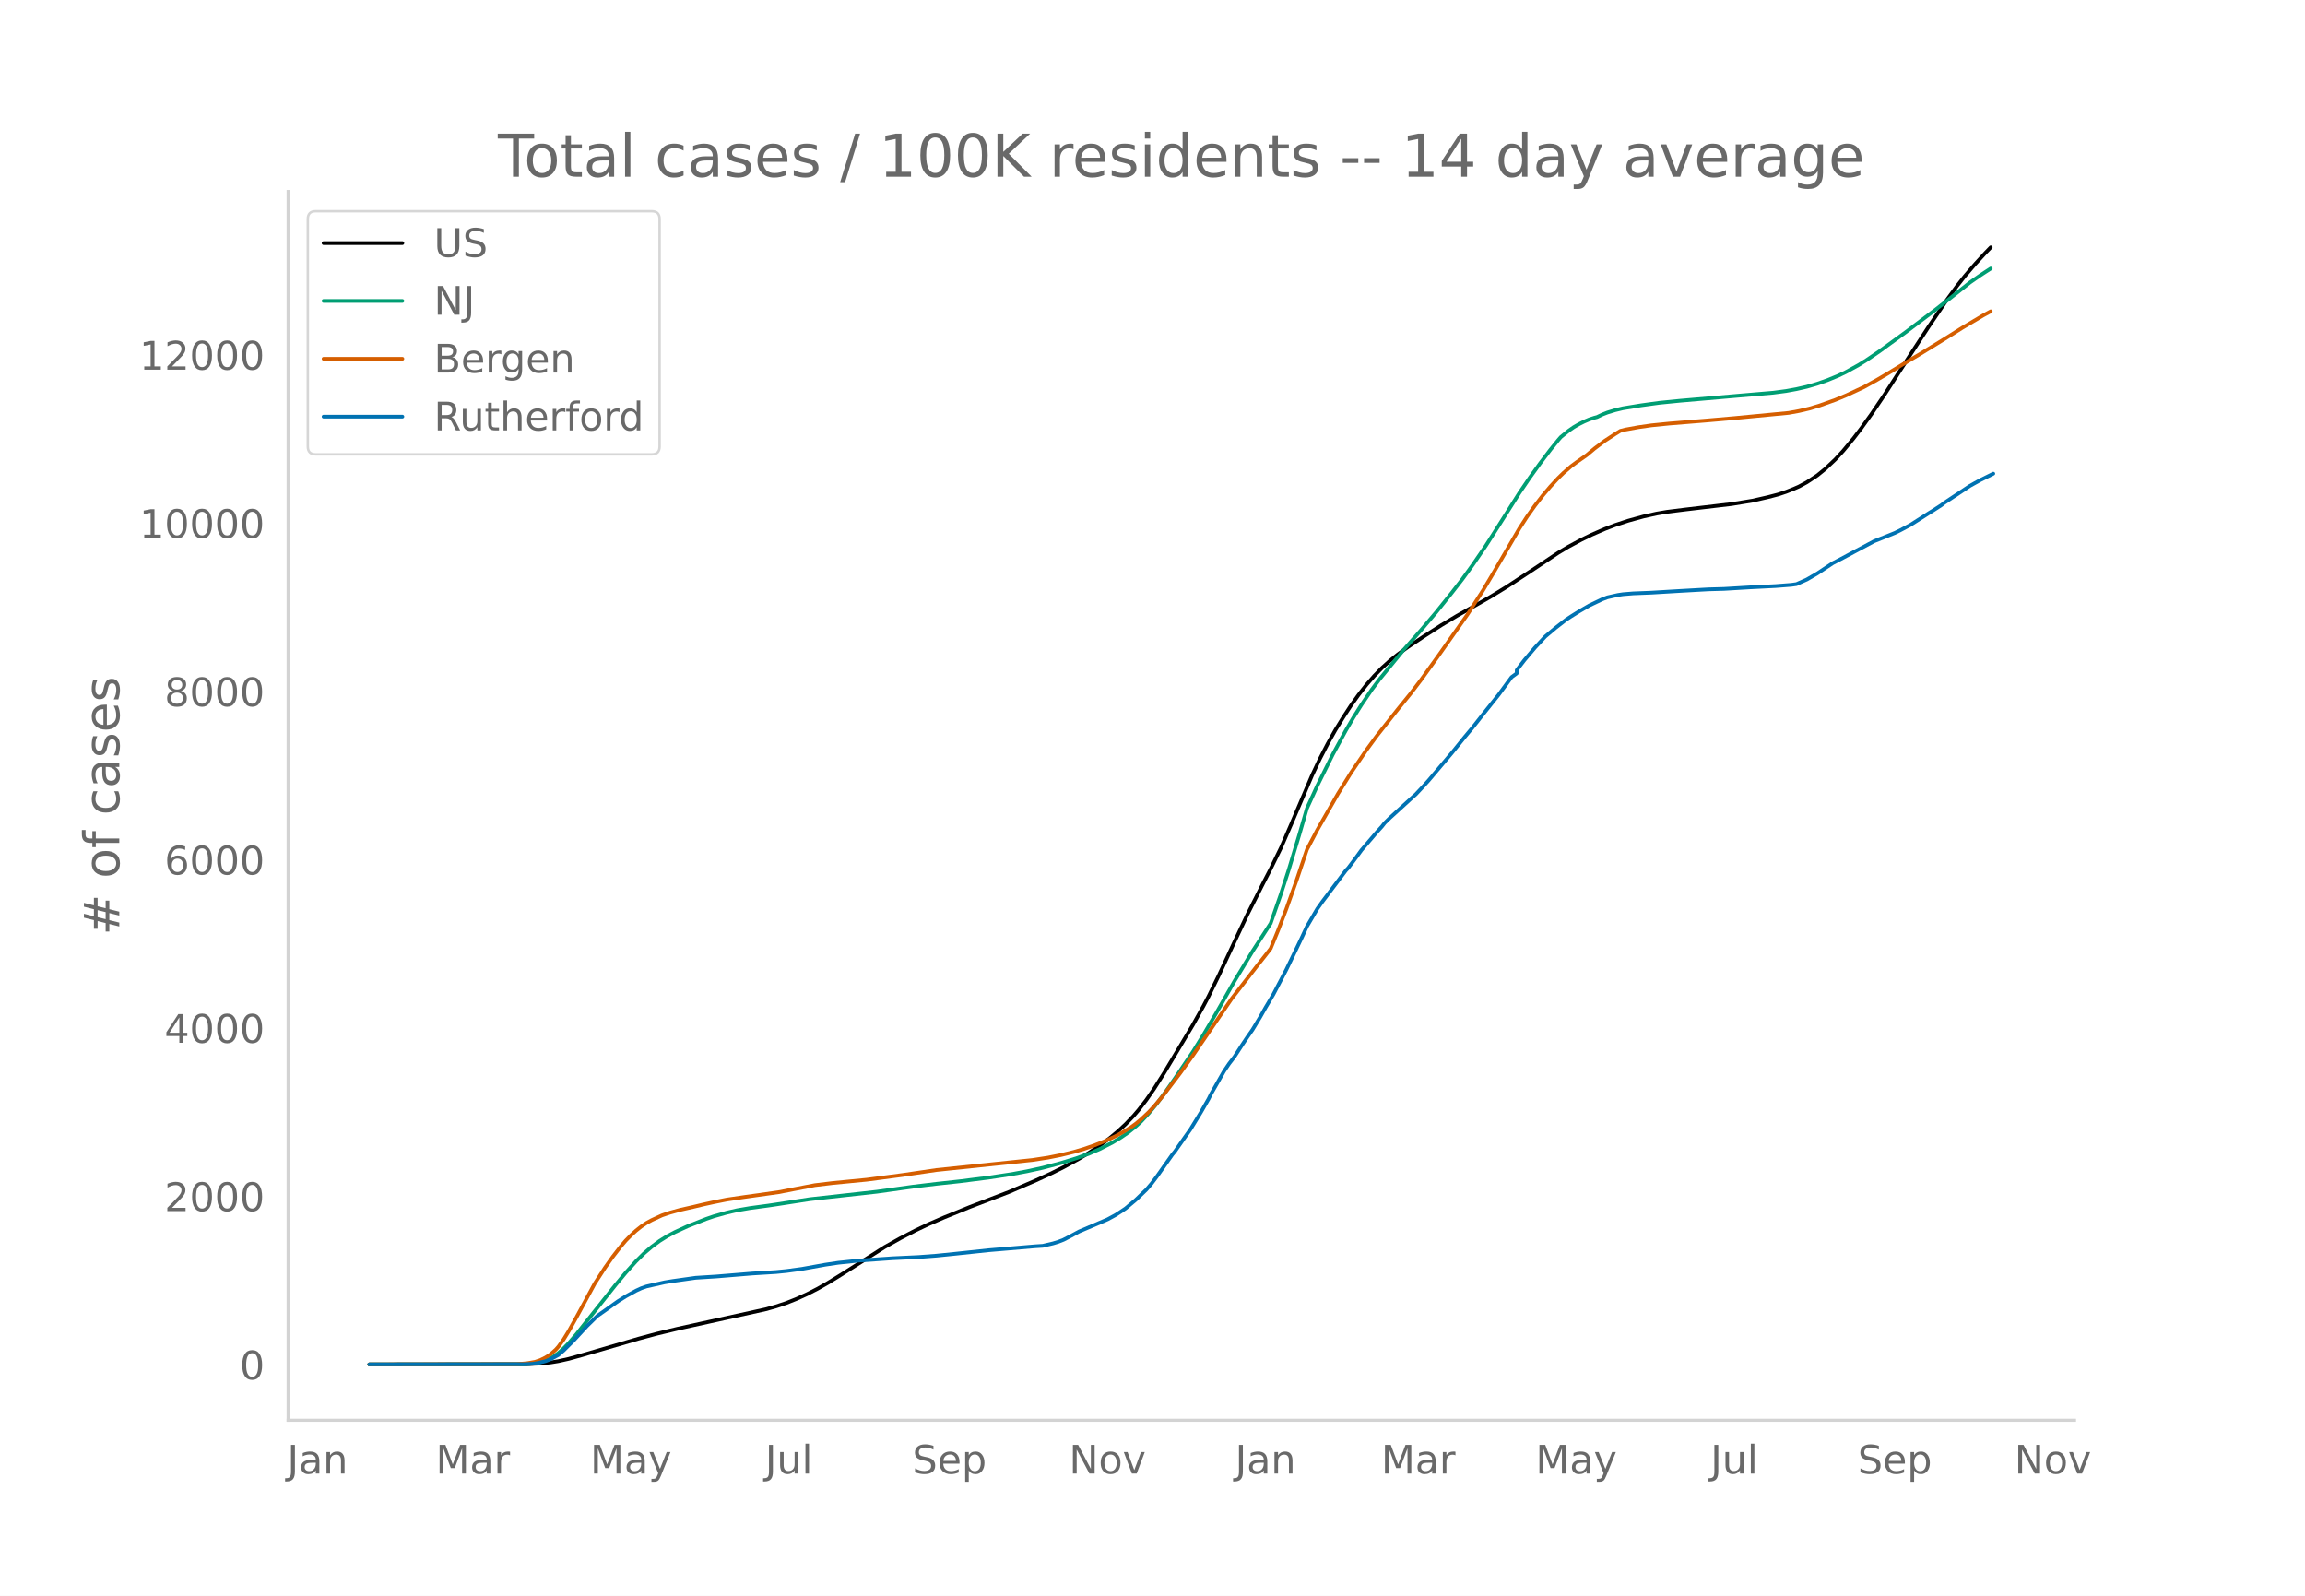
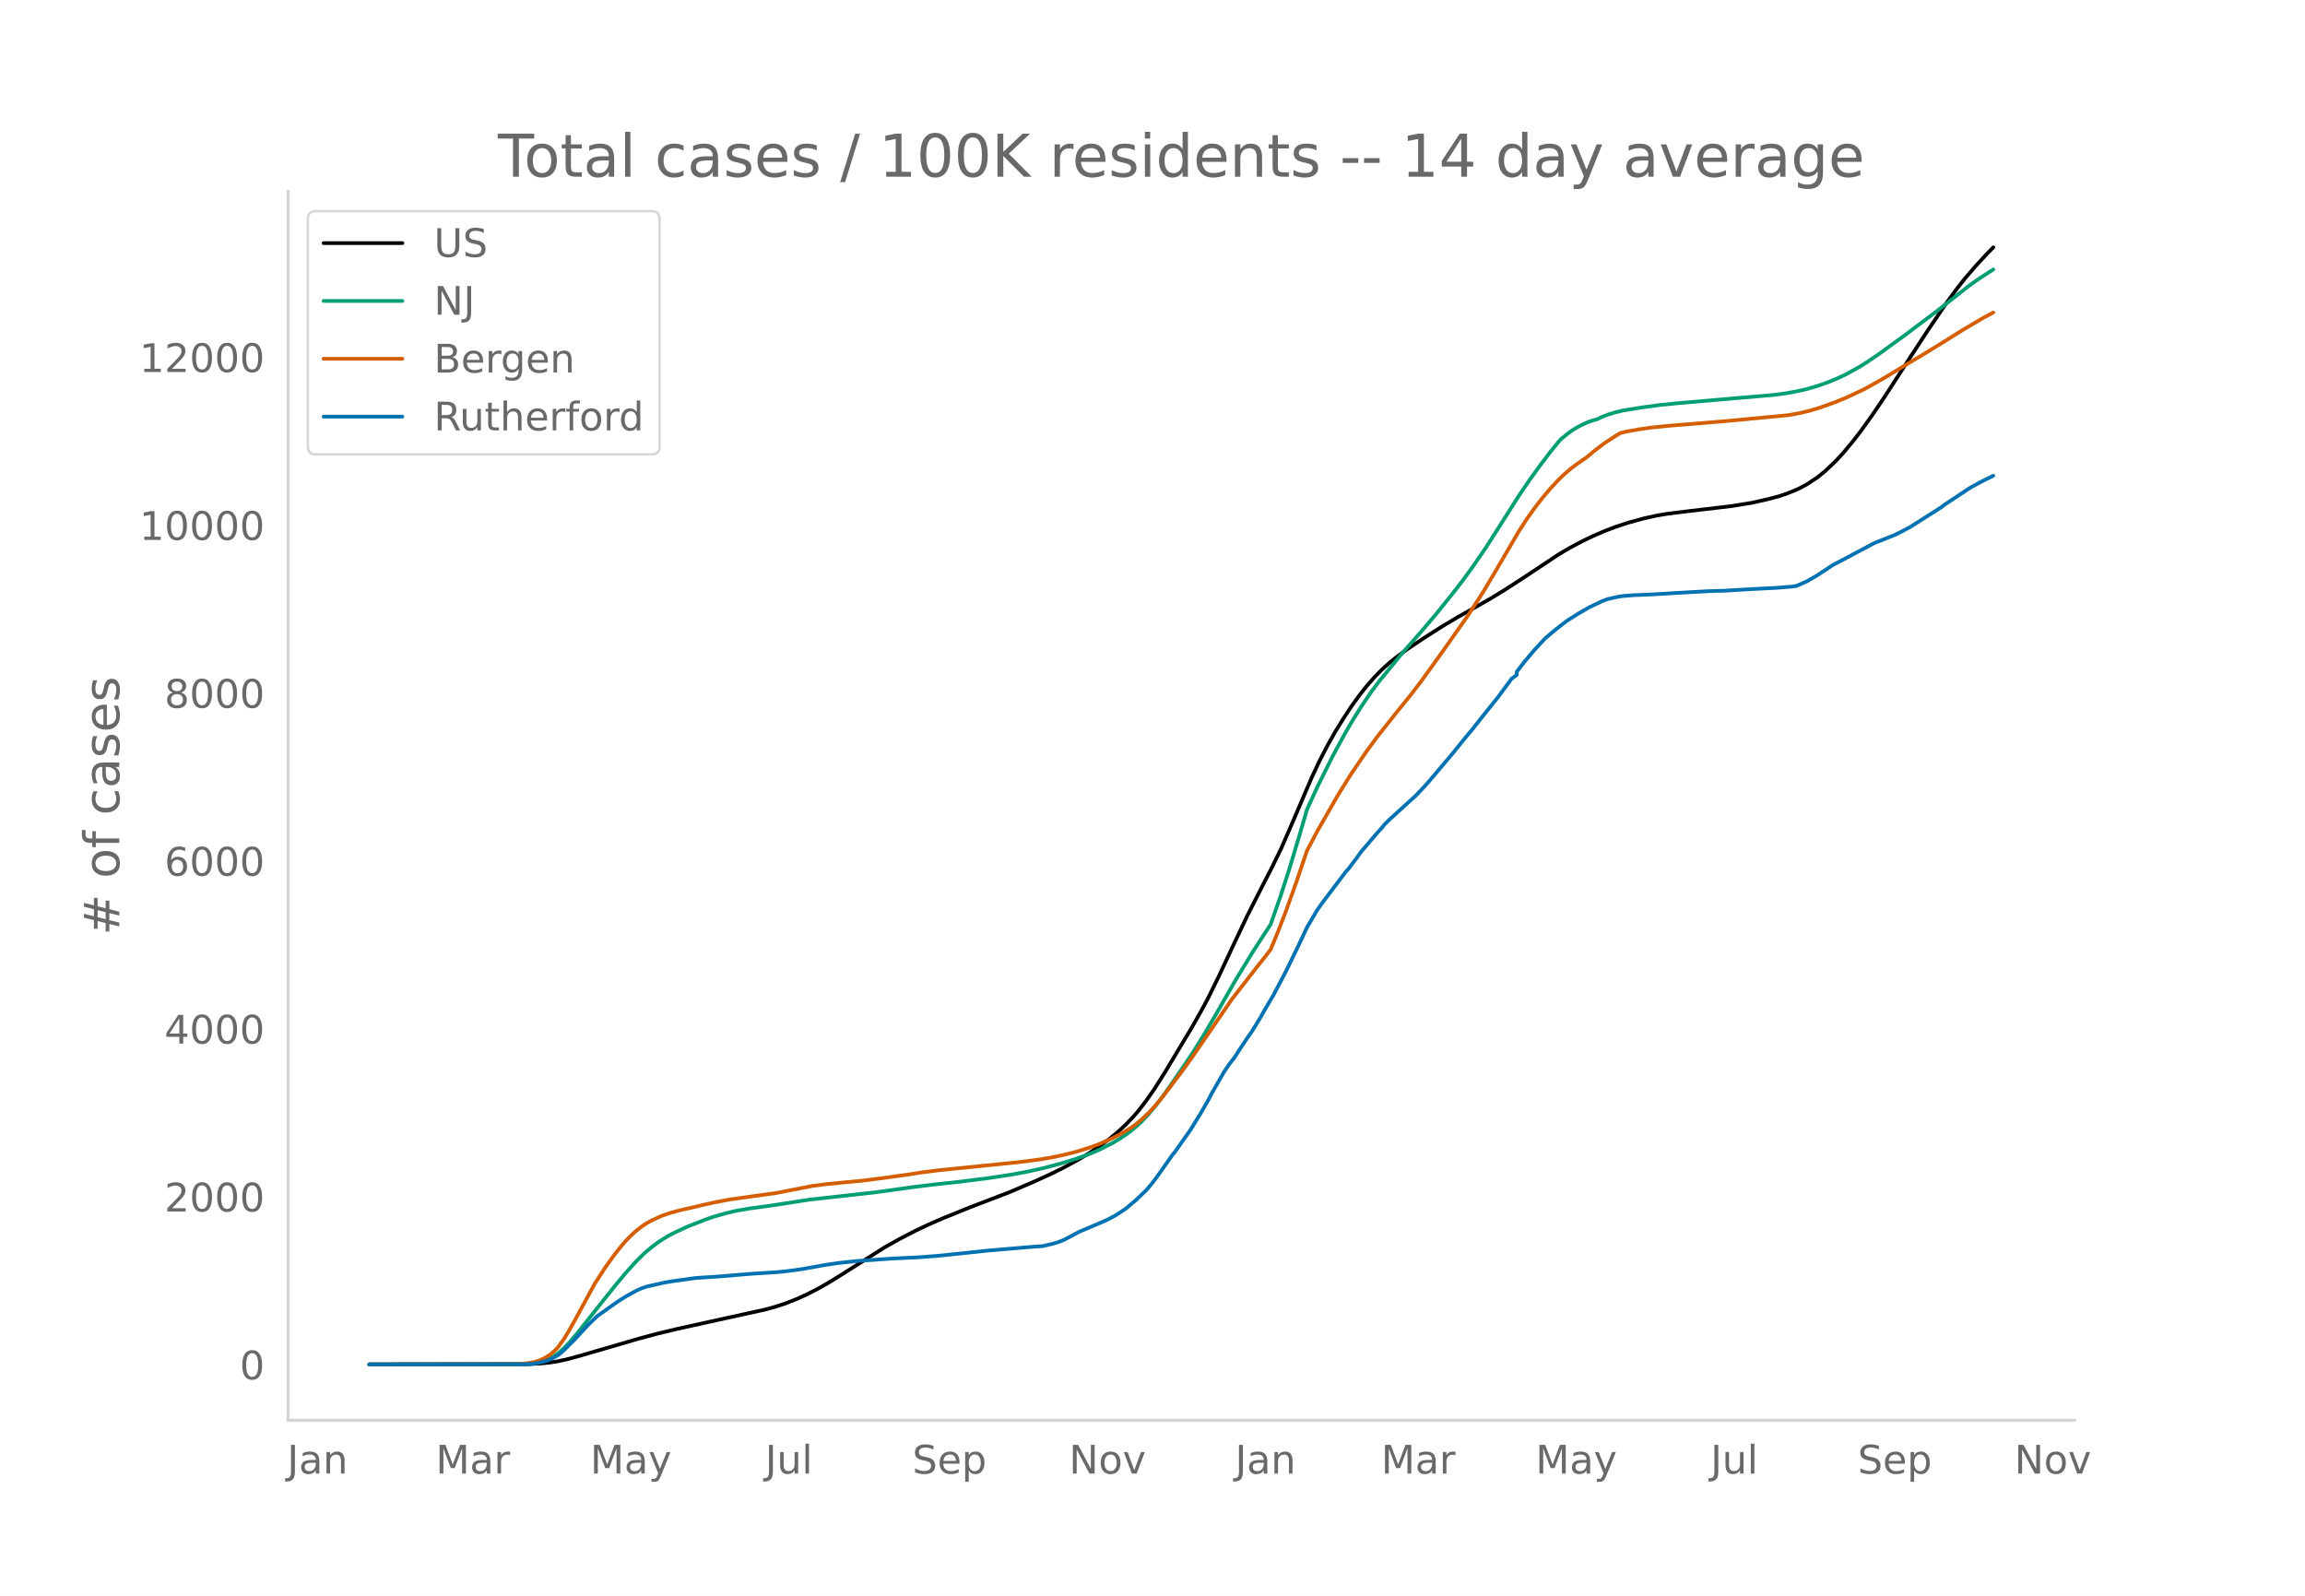
<svg xmlns="http://www.w3.org/2000/svg" xmlns:xlink="http://www.w3.org/1999/xlink" height="864" viewBox="0 0 936 648" width="1248">
  <defs>
    <style>*{stroke-linecap:butt;stroke-linejoin:round}</style>
  </defs>
  <g id="figure_1">
    <path d="M0 648h936V0H0z" style="fill:#fff" id="patch_1" />
    <g id="axes_1">
      <path d="M117 576.72h725.4V77.76H117z" style="fill:none" id="patch_2" />
-       <path clip-path="url(#pff542def6a)" d="m149.973 554.04 64.157-.09 5.259-.258 4.207-.447 3.155-.52 4.207-.94 5.26-1.46 23.138-6.758 7.362-1.984 8.414-2.021 12.622-2.79 23.138-5.1 4.207-1.172 4.207-1.397 4.207-1.678 4.207-1.916 4.207-2.155 4.208-2.385 5.258-3.243 17.88-11.357 6.31-3.54 6.311-3.266 5.26-2.5 6.31-2.736 10.517-4.273 15.777-6.047 10.517-4.518 6.311-2.89 5.259-2.61 6.31-3.45 4.207-2.547 4.208-2.815 4.207-3.138 3.155-2.62 3.155-2.928 3.155-3.296 2.104-2.46 3.155-4.092 3.156-4.545 4.207-6.645 11.569-19.324 4.207-7.523 2.103-3.988 4.208-8.6 6.31-13.521 5.259-11.124 6.31-12.475 3.156-6.107 4.207-8.615 4.207-9.659 8.414-19.723 3.155-6.683 3.156-6.098 3.155-5.595 3.155-5.12 3.155-4.83 3.156-4.398 3.155-4.028 3.155-3.626 3.156-3.236 3.155-2.842 3.155-2.534 4.207-3.074 6.31-4.22 7.363-4.717 6.31-3.775 7.363-4.156 6.31-3.607 6.311-3.873 9.466-6.194 11.57-7.708 4.206-2.51 5.26-2.836 4.206-2.039 5.259-2.29 4.207-1.607 5.259-1.734 6.31-1.744 5.26-1.168 4.206-.716 7.363-.924 18.931-2.236 8.414-1.375 6.311-1.434 4.207-1.098 3.155-1.057 3.156-1.244 2.103-.922 3.155-1.706 4.207-2.771 3.156-2.553 4.207-3.973 3.155-3.418 4.207-5.068 3.155-4.13 4.207-5.873 5.26-7.776 5.258-8.158 5.259-8.118 7.362-11.278 7.363-10.857 4.207-5.736 3.155-4.025 4.207-4.91 4.207-4.58 2.104-2.176h0" style="fill:none;stroke:#000;stroke-linecap:round;stroke-width:1.5" id="line2d_1" />
-       <path clip-path="url(#pff542def6a)" d="m149.973 554.04 62.054-.077 3.155-.167 3.155-.41 2.104-.544 2.103-.817 2.104-1.106 2.103-1.48 2.104-1.88 2.103-2.17 3.156-3.653 4.207-5.318 11.57-14.57 4.206-5.057 4.207-4.666 3.155-3.124 3.156-2.706 3.155-2.339 3.155-1.98 3.156-1.669 5.258-2.42 7.363-2.896 3.155-1.086 5.259-1.488 4.207-.966 5.259-.902 7.362-.993 3.155-.468 13.673-2.12 27.346-3.055 14.725-2.06 9.466-1.144 9.465-1.027 11.57-1.472 9.466-1.433 6.31-1.175 6.31-1.391 7.363-1.947 6.31-1.94 5.26-1.906 4.207-1.823 5.258-2.691 3.156-1.892 3.155-2.153 3.155-2.53 2.104-1.943 3.155-3.376 3.155-3.816 3.156-4.227 4.207-6.03 7.362-10.88 4.207-6.793 5.259-8.917 7.362-12.91 7.362-12.16 7.363-11.34 4.207-12.085 3.155-9.752 4.207-13.963 3.155-10.882 4.207-9.22 6.311-12.71 5.259-9.675 3.155-5.369 3.155-5.017 4.207-6.197 3.156-4.21 9.466-11.56 7.362-8.364 6.31-7.45 6.311-7.867 4.207-5.419 4.207-5.806 5.259-7.673 5.259-8.233 8.414-13.29 4.207-6.19 4.207-5.847 4.207-5.555 3.155-3.882 1.052-1.22 3.155-2.574 2.104-1.467 2.103-1.216 2.104-1.046 2.103-.894 2.104-.683 1.052-.275 2.103-1.01 2.104-.828 3.155-.963 3.155-.757 7.363-1.202 7.362-1.015 8.414-.84 24.19-2.093 13.674-1.168 5.258-.695 4.207-.77 4.207-.959 4.207-1.218 4.208-1.477 4.207-1.73 3.155-1.5 5.259-2.903 3.155-1.966 5.259-3.578 10.517-7.657 12.622-9.523 13.672-10.785 4.207-2.936 4.208-2.742h0" style="fill:none;stroke:#009e73;stroke-linecap:round;stroke-width:1.5" id="line2d_2" />
-       <path clip-path="url(#pff542def6a)" d="m149.973 554.04 59.95-.106 4.207-.379 3.155-.551 2.104-.702 2.104-1.033 2.103-1.373 2.104-1.875 1.051-1.185 2.104-2.913 2.103-3.426 3.156-5.659 7.362-13.595 4.207-6.5 3.155-4.438 3.156-4.076 2.103-2.467 2.104-2.139 2.103-1.926 2.104-1.669 2.103-1.412 2.104-1.155 4.207-1.946 3.155-1.075 4.207-1.155 5.259-1.186 4.207-1.009 4.207-.924 5.259-1.054 7.362-1.076 13.673-1.929 14.725-2.847 7.362-.885 13.673-1.325 14.725-1.937 13.673-2.011 38.915-4.059 6.31-.96 5.26-1.052 5.258-1.278 4.207-1.244 4.207-1.455 4.207-1.683 4.207-1.972 3.155-1.684 3.156-1.932 2.103-1.532 2.104-1.744 3.155-2.981 2.104-2.267 3.155-3.74 7.362-9.678 5.259-7.307 15.776-23.08 10.518-13.578 3.155-3.98 2.104-2.735 3.155-7.705 3.155-8.22 4.207-11.763 4.207-12.486 4.207-7.987 8.415-14.72 5.258-8.462 6.311-9.293 4.207-5.74 8.414-10.645 5.259-6.483 4.207-5.52 7.362-10.223 11.57-16.421 6.31-9.787 4.207-7.058 10.518-18.014 3.155-4.86 3.155-4.43 3.156-4.083 3.155-3.732 3.155-3.405 2.104-2.056 3.155-2.743 2.104-1.561 4.207-2.947 3.155-2.649 4.207-3.179 4.207-2.743 2.104-1.298 2.103-.526 5.259-.954 5.259-.755 7.362-.739 14.725-1.195 11.57-1.002 22.086-2.122 4.207-.768 4.207-.986 4.207-1.262 6.31-2.254 4.208-1.748 7.362-3.433 5.259-2.907 4.207-2.464 8.414-5.133 5.259-3.134 9.466-5.811 7.362-4.628 8.414-4.99 3.156-1.717h0" style="fill:none;stroke:#d55e00;stroke-linecap:round;stroke-width:1.5" id="line2d_3" />
-       <path clip-path="url(#pff542def6a)" d="m149.973 554.04 63.105-.08 3.156-.16 2.103-.32 3.156-.747 2.103-.8 3.155-1.72 2.104-1.813 4.207-4.187 5.259-5.707 4.207-4.134 8.414-5.974 3.155-1.987 4.207-2.32 2.104-.973 2.103-.734 7.363-1.666 3.155-.52 9.466-1.334 8.414-.533 14.724-1.214 9.466-.586 4.207-.414 6.31-.853 9.467-1.707 5.259-.787 8.414-.88 13.673-.946 10.517-.494 7.363-.56 7.362-.746 13.673-1.454 18.931-1.6 3.156-.2 4.207-.987 2.103-.64 2.104-.813 3.155-1.64 3.155-1.72 11.57-4.934 3.155-1.707 2.104-1.347 2.103-1.413 4.207-3.547 4.207-4.054 2.104-2.466 2.103-2.787 6.31-8.948 1.053-1.266 4.207-6.014 2.103-2.96 4.207-6.867 3.155-5.494 1.052-2.107 5.26-9.2 2.103-3.107 2.103-2.72 3.155-4.881 2.104-3.134 2.103-3.013 3.156-5.214 2.103-3.72 3.156-5.32 5.258-10.028 4.207-8.694 2.104-4.4 2.103-4.534 4.207-7.173 2.104-2.96 9.466-12.562 1.052-1.133 3.155-4.2 2.103-2.907 6.311-7.4 2.104-2.32 1.051-1.348 2.104-2.066 9.466-8.628 1.051-.933 3.156-3.36 2.103-2.334 9.466-11.2 5.259-6.521 3.155-3.774 4.207-5.347 6.31-7.907 5.26-7.174 2.103-1.533v-1.307l3.155-4.107 4.207-4.973 4.208-4.547 4.207-3.547 4.207-3.28 2.103-1.387 3.155-1.974 4.207-2.44 5.26-2.507 2.103-.8 4.207-.947 2.103-.32 4.207-.346 7.363-.294 11.57-.693 11.568-.653 6.311-.174 10.518-.627 3.155-.16 7.362-.373 6.31-.493 2.104-.294 4.207-1.866 4.207-2.44 6.311-4.188 3.155-1.64 5.26-2.813 8.413-4.48 4.207-1.667 4.207-1.694 2.104-1.026 4.207-2.24 7.362-4.694 2.104-1.307 3.155-2.04 1.052-.854 10.517-6.973 4.207-2.334 5.26-2.6h0" style="fill:none;stroke:#0072b2;stroke-linecap:round;stroke-width:1.5" id="line2d_4" />
+       <path clip-path="url(#pe8b2dcca3a)" d="m149.973 554.04 64.157-.09 5.259-.257 4.207-.447 3.155-.518 4.207-.938 5.26-1.456 23.138-6.742 7.362-1.98 8.414-2.016 12.622-2.783 23.138-5.088 4.207-1.17 4.207-1.393 4.207-1.675 4.207-1.911 4.207-2.15 4.208-2.38 5.258-3.235 17.88-11.33 6.31-3.531 6.311-3.259 5.26-2.494 6.31-2.73 10.517-4.262 15.777-6.034 10.517-4.507 6.311-2.884 5.259-2.603 6.31-3.441 4.207-2.542 4.208-2.809 4.207-3.13 3.155-2.613 3.155-2.922 3.155-3.289 2.104-2.454 3.155-4.082 3.156-4.534 4.207-6.63 11.569-19.278 4.207-7.506 2.103-3.978 4.208-8.58 6.31-13.49 5.259-11.097 6.31-12.445 3.156-6.094 4.207-8.594 4.207-9.636 8.414-19.677 3.155-6.667 3.156-6.084 3.155-5.582 3.155-5.107 3.155-4.82 3.156-4.387 3.155-4.019 3.155-3.617 3.156-3.229 3.155-2.835 3.155-2.528 4.207-3.067 6.31-4.21 7.363-4.706 6.31-3.766 7.363-4.147 6.31-3.598 6.311-3.864 9.466-6.18 11.57-7.689 4.206-2.504 5.26-2.83 4.206-2.034 5.259-2.285 4.207-1.602 5.259-1.73 6.31-1.74 5.26-1.166 4.206-.714 7.363-.922 18.931-2.23 8.414-1.373 6.311-1.43 4.207-1.095 3.155-1.055 3.156-1.241 2.103-.92 3.155-1.702 4.207-2.764 3.156-2.547 4.207-3.964 3.155-3.41 4.207-5.056 3.155-4.121 4.207-5.858 5.26-7.759 5.258-8.139 5.259-8.098 7.362-11.252 7.363-10.83 4.207-5.724 3.155-4.016 4.207-4.897 4.207-4.57 3.155-3.236h0" style="fill:none;stroke:#000;stroke-linecap:round;stroke-width:1.5" id="line2d_1" />
+       <path clip-path="url(#pe8b2dcca3a)" d="m149.973 554.04 62.054-.077 3.155-.167 3.155-.408 2.104-.543 2.103-.816 2.104-1.103 2.103-1.476 2.104-1.875 2.103-2.165 3.156-3.645 4.207-5.306 11.57-14.535 4.206-5.046 4.207-4.654 3.155-3.117 3.156-2.7 3.155-2.333 3.155-1.976 3.156-1.665 5.258-2.413 7.363-2.89 3.155-1.084 5.259-1.484 4.207-.964 5.259-.9 7.362-.99 3.155-.468 13.673-2.115 27.346-3.047 14.725-2.055 9.466-1.142 9.465-1.024 11.57-1.469 9.466-1.43 6.31-1.171 6.31-1.389 7.363-1.942 6.31-1.936 5.26-1.9 4.207-1.82 5.258-2.684 3.156-1.888 3.155-2.148 3.155-2.524 2.104-1.939 3.155-3.368 3.155-3.806 3.156-4.218 4.207-6.015 7.362-10.854 4.207-6.778 5.259-8.896 7.362-12.88 7.362-12.132 7.363-11.313 4.207-12.056 3.155-9.73 4.207-13.929 3.155-10.857 4.207-9.197 6.311-12.682 5.259-9.652 3.155-5.356 3.155-5.005 4.207-6.183 3.156-4.2 9.466-11.532 7.362-8.345 6.31-7.432 6.311-7.849 4.207-5.406 4.207-5.793 5.259-7.655 5.259-8.214 8.414-13.258 4.207-6.176 4.207-5.833 4.207-5.542 3.155-3.873 1.052-1.217 3.155-2.567 2.104-1.464 2.103-1.214 2.104-1.044 2.103-.891 2.104-.682 1.052-.274 2.103-1.007 2.104-.826 3.155-.961 3.155-.755 7.363-1.2 7.362-1.012 8.414-.838 24.19-2.089 13.674-1.164 5.258-.694 4.207-.768 4.207-.956 4.207-1.216 4.208-1.473 4.207-1.727 3.155-1.495 5.259-2.897 3.155-1.962 5.259-3.57 10.517-7.638 12.622-9.5 13.672-10.76 4.207-2.93 5.26-3.395h0" style="fill:none;stroke:#009e73;stroke-linecap:round;stroke-width:1.5" id="line2d_2" />
+       <path clip-path="url(#pe8b2dcca3a)" d="m149.973 554.04 59.95-.106 4.207-.378 3.155-.55 2.104-.7 2.104-1.03 2.103-1.37 2.104-1.871 1.051-1.182 2.104-2.907 2.103-3.417 3.156-5.646 7.362-13.563 4.207-6.484 3.155-4.428 3.156-4.067 2.103-2.461 2.104-2.134 2.103-1.921 2.104-1.665 2.103-1.41 2.104-1.151 4.207-1.942 3.155-1.072 4.207-1.153 5.259-1.183 4.207-1.006 5.259-1.146 5.259-.994 10.517-1.484 8.414-1.156 7.363-1.436 7.362-1.445 6.31-.808 7.363-.71 6.31-.591 7.363-.927 11.57-1.588 5.258-.844 7.362-.934 32.605-3.29 8.414-1.1 4.207-.703 5.259-1.096 5.259-1.327 5.258-1.643 4.208-1.55 4.207-1.833 4.207-2.099 4.207-2.53 2.103-1.528 2.104-1.74 3.155-2.974 2.104-2.262 3.155-3.731 7.362-9.655 5.259-7.29 15.776-23.027 10.518-13.545 3.155-3.97 2.104-2.73 3.155-7.686 3.155-8.202 4.207-11.735 4.207-12.456 4.207-7.968 8.415-14.686 5.258-8.442 6.311-9.27 4.207-5.728 8.414-10.62 5.259-6.468 4.207-5.507 7.362-10.199 11.57-16.382 6.31-9.764 4.207-7.04 10.518-17.973 3.155-4.849 3.155-4.42 3.156-4.073 3.155-3.723 3.155-3.397 2.104-2.05 3.155-2.737 2.104-1.558 4.207-2.94 3.155-2.643 4.207-3.171 4.207-2.737 2.104-1.295 2.103-.525 5.259-.952 5.259-.753 7.362-.737 14.725-1.192 11.57-1 22.086-2.117 4.207-.766 4.207-.984 4.207-1.259 6.31-2.248 4.208-1.744 7.362-3.425 5.259-2.9 4.207-2.458 8.414-5.122 5.259-3.126 9.466-5.798 7.362-4.616 8.414-4.979 4.207-2.25h0" style="fill:none;stroke:#d55e00;stroke-linecap:round;stroke-width:1.5" id="line2d_3" />
+       <path clip-path="url(#pe8b2dcca3a)" d="m149.973 554.04 63.105-.08 3.156-.16 2.103-.319 3.156-.745 2.103-.798 3.155-1.716 2.104-1.81 4.207-4.176 5.259-5.694 4.207-4.124 8.414-5.96 3.155-1.982 4.207-2.314 2.104-.972 2.103-.731 7.363-1.663 3.155-.519 9.466-1.33 8.414-.532 14.724-1.21 9.466-.586 4.207-.413 6.31-.851 9.467-1.703 5.259-.785 8.414-.878 13.673-.944 10.517-.492 7.363-.56 7.362-.744 13.673-1.45 18.931-1.596 3.156-.2 4.207-.984 2.103-.639 2.104-.811 3.155-1.637 3.155-1.716 11.57-4.922 3.155-1.703 2.104-1.343 2.103-1.41 4.207-3.539 4.207-4.044 2.104-2.461 2.103-2.78 6.31-8.927 1.053-1.263 4.207-6 2.103-2.953 4.207-6.851 3.155-5.481 1.052-2.102 5.26-9.179 2.103-3.1 2.103-2.713 3.155-4.87 2.104-3.125 2.103-3.007 3.156-5.201 2.103-3.712 3.156-5.308 5.258-10.004 4.207-8.673 2.104-4.39 2.103-4.523 4.207-7.157 2.104-2.953 9.466-12.532 1.052-1.13 3.155-4.19 2.103-2.901 6.311-7.383 2.104-2.315 1.051-1.343 2.104-2.062 9.466-8.607 1.051-.932 3.156-3.352 2.103-2.328 9.466-11.174 5.259-6.506 3.155-3.764 4.207-5.335 6.31-7.888 5.26-7.157 2.103-1.53v-1.304l3.155-4.097 4.207-4.962 4.208-4.537 4.207-3.538 4.207-3.273L637.99 251l3.155-1.969 4.207-2.434 5.26-2.501 2.103-.799 4.207-.944 2.103-.32 4.207-.345 7.363-.293 11.57-.692 11.568-.651 6.311-.173 10.518-.626 3.155-.16 7.362-.372 6.31-.492 2.104-.293 4.207-1.862 4.207-2.435 6.311-4.177 3.155-1.636 5.26-2.807 8.413-4.47 4.207-1.662 4.207-1.69 2.104-1.024 4.207-2.235 7.362-4.683 2.104-1.303 3.155-2.036 1.052-.851 10.517-6.958 4.207-2.328 5.26-2.594h0" style="fill:none;stroke:#0072b2;stroke-linecap:round;stroke-width:1.5" id="line2d_4" />
      <path d="M117 576.72V77.76" style="fill:none;stroke:#d3d3d3;stroke-linecap:square;stroke-linejoin:miter;stroke-width:1.25" id="patch_3" />
      <path d="M117 576.72h725.4" style="fill:none;stroke:#d3d3d3;stroke-linecap:square;stroke-linejoin:miter;stroke-width:1.25" id="patch_4" />
      <g id="matplotlib.axis_1">
        <g id="xtick_1">
          <g style="fill:#696969" transform="matrix(.16 0 0 -.16 116.605 598.378)" id="text_1">
            <defs>
              <path d="M9.813 72.906h9.859V5.078q0-13.187-5-19.14-5-5.954-16.094-5.954h-3.75v8.297h3.078q6.531 0 9.219 3.672Q9.813-4.39 9.813 5.078z" id="DejaVuSans-74" />
              <path d="M34.281 27.484q-10.89 0-15.093-2.484-4.204-2.484-4.204-8.5 0-4.781 3.157-7.594 3.156-2.797 8.562-2.797 7.485 0 12 5.297 4.516 5.297 4.516 14.078v2zm17.922 3.72V0H43.22v8.297Q40.14 3.328 35.547.953q-4.594-2.375-11.234-2.375-8.391 0-13.36 4.719Q6 8.016 6 15.922q0 9.219 6.172 13.906 6.187 4.688 18.437 4.688h12.61v.89q0 6.203-4.078 9.594-4.078 3.39-11.453 3.39-4.688 0-9.141-1.124-4.438-1.125-8.531-3.375v8.312q4.921 1.906 9.562 2.844 4.64.953 9.031.953 11.875 0 17.735-6.156 5.86-6.14 5.86-18.64z" id="DejaVuSans-97" />
              <path d="M54.89 33.016V0h-8.984v32.719q0 7.765-3.031 11.61-3.031 3.858-9.078 3.858-7.281 0-11.484-4.64-4.204-4.625-4.204-12.64V0H9.08v54.688h9.03v-8.5q3.235 4.937 7.594 7.374Q30.078 56 35.797 56q9.422 0 14.25-5.828 4.844-5.828 4.844-17.156z" id="DejaVuSans-110" />
            </defs>
            <use xlink:href="#DejaVuSans-74" />
            <use x="29.492" xlink:href="#DejaVuSans-97" />
            <use x="90.771" xlink:href="#DejaVuSans-110" />
          </g>
        </g>
        <g id="xtick_2">
          <g style="fill:#696969" transform="matrix(.16 0 0 -.16 176.95 598.378)" id="text_2">
            <defs>
              <path d="M9.813 72.906h14.703l18.593-49.61 18.703 49.61h14.704V0H66.89v64.016l-18.797-50h-9.907l-18.796 50V0H9.813z" id="DejaVuSans-77" />
              <path d="M41.11 46.297q-1.516.875-3.297 1.281Q36.03 48 33.89 48q-7.625 0-11.703-4.953-4.079-4.953-4.079-14.234V0H9.08v54.688h9.03v-8.5q2.844 4.984 7.375 7.39Q30.031 56 36.531 56q.922 0 2.047-.125 1.125-.11 2.484-.36z" id="DejaVuSans-114" />
            </defs>
            <use xlink:href="#DejaVuSans-77" />
            <use x="86.279" xlink:href="#DejaVuSans-97" />
            <use x="147.559" xlink:href="#DejaVuSans-114" />
          </g>
        </g>
        <g id="xtick_3">
          <g style="fill:#696969" transform="matrix(.16 0 0 -.16 239.66 598.378)" id="text_3">
            <defs>
              <path d="M32.172-5.078q-3.797-9.766-7.422-12.735-3.61-2.984-9.656-2.984H7.906v7.516h5.282q3.703 0 5.75 1.765Q21-9.766 23.483-3.219l1.61 4.094-22.11 53.813H12.5l17.094-42.766 17.093 42.766h9.516z" id="DejaVuSans-121" />
            </defs>
            <use xlink:href="#DejaVuSans-77" />
            <use x="86.279" xlink:href="#DejaVuSans-97" />
            <use x="147.559" xlink:href="#DejaVuSans-121" />
          </g>
        </g>
        <g id="xtick_4">
          <g style="fill:#696969" transform="matrix(.16 0 0 -.16 310.706 598.378)" id="text_4">
            <defs>
              <path d="M8.5 21.578v33.11h8.984V21.922q0-7.766 3.016-11.656 3.031-3.875 9.094-3.875 7.265 0 11.484 4.64 4.234 4.64 4.234 12.656v31h8.985V0h-8.984v8.406Q42.047 3.422 37.718 1q-4.313-2.422-10.032-2.422-9.421 0-14.312 5.86Q8.5 10.296 8.5 21.578zM31.11 56z" id="DejaVuSans-117" />
              <path d="M9.422 75.984h8.984V0H9.422z" id="DejaVuSans-108" />
            </defs>
            <use xlink:href="#DejaVuSans-74" />
            <use x="29.492" xlink:href="#DejaVuSans-117" />
            <use x="92.871" xlink:href="#DejaVuSans-108" />
          </g>
        </g>
        <g id="xtick_5">
          <g style="fill:#696969" transform="matrix(.16 0 0 -.16 370.487 598.378)" id="text_5">
            <defs>
              <path d="M53.516 70.516V60.89q-5.61 2.687-10.594 4-4.984 1.328-9.625 1.328-8.047 0-12.422-3.125t-4.375-8.89q0-4.845 2.906-7.313 2.907-2.453 11.016-3.97l5.953-1.218q11.031-2.11 16.281-7.406 5.25-5.297 5.25-14.172 0-10.61-7.11-16.078-7.093-5.469-20.812-5.469-5.172 0-11.015 1.172Q13.14.922 6.89 3.219v10.156q6-3.36 11.765-5.078 5.766-1.703 11.328-1.703 8.438 0 13.032 3.312 4.593 3.328 4.593 9.485 0 5.359-3.297 8.39-3.296 3.032-10.812 4.547L27.484 33.5q-11.03 2.188-15.968 6.875-4.922 4.688-4.922 13.047 0 9.672 6.812 15.234 6.813 5.563 18.766 5.563 5.14 0 10.453-.938 5.328-.922 10.89-2.765z" id="DejaVuSans-83" />
              <path d="M56.203 29.594v-4.39H14.891q.593-9.282 5.593-14.142 5-4.859 13.938-4.859 5.172 0 10.031 1.266 4.86 1.265 9.656 3.812v-8.5Q49.266.734 44.187-.344 39.11-1.422 33.892-1.422q-13.094 0-20.735 7.61-7.64 7.625-7.64 20.625 0 13.421 7.25 21.296Q20.016 56 32.328 56q11.031 0 17.453-7.11 6.422-7.093 6.422-19.296zm-8.984 2.64q-.094 7.36-4.125 11.75-4.032 4.407-10.672 4.407-7.516 0-12.031-4.25-4.516-4.25-5.203-11.97z" id="DejaVuSans-101" />
              <path d="M18.11 8.203v-29H9.077v75.484h9.031v-8.296q2.844 4.875 7.157 7.234Q29.594 56 35.594 56q9.968 0 16.187-7.906 6.235-7.907 6.235-20.797T51.78 6.484q-6.218-7.906-16.187-7.906-6 0-10.328 2.375-4.313 2.375-7.157 7.25zm30.578 19.094q0 9.906-4.079 15.547-4.078 5.64-11.203 5.64-7.14 0-11.218-5.64-4.079-5.64-4.079-15.547 0-9.906 4.078-15.547 4.079-5.64 11.22-5.64 7.124 0 11.202 5.64t4.078 15.547z" id="DejaVuSans-112" />
            </defs>
            <use xlink:href="#DejaVuSans-83" />
            <use x="63.477" xlink:href="#DejaVuSans-101" />
            <use x="125" xlink:href="#DejaVuSans-112" />
          </g>
        </g>
        <g id="xtick_6">
          <g style="fill:#696969" transform="matrix(.16 0 0 -.16 434.11 598.378)" id="text_6">
            <defs>
              <path d="M9.813 72.906h13.28l32.329-60.984v60.984h9.562V0h-13.28L19.39 60.984V0H9.813z" id="DejaVuSans-78" />
              <path d="M30.61 48.39q-7.22 0-11.422-5.64-4.204-5.64-4.204-15.453 0-9.813 4.172-15.453 4.188-5.64 11.453-5.64 7.188 0 11.375 5.655 4.203 5.672 4.203 15.438 0 9.719-4.203 15.406-4.187 5.688-11.375 5.688zm0 7.61q11.718 0 18.406-7.625 6.703-7.61 6.703-21.078 0-13.422-6.703-21.078-6.688-7.64-18.407-7.64-11.765 0-18.437 7.64-6.656 7.656-6.656 21.078 0 13.469 6.656 21.078Q18.844 56 30.609 56z" id="DejaVuSans-111" />
              <path d="M2.984 54.688H12.5L29.594 8.797l17.093 45.89h9.516L35.687 0H23.485z" id="DejaVuSans-118" />
            </defs>
            <use xlink:href="#DejaVuSans-78" />
            <use x="74.805" xlink:href="#DejaVuSans-111" />
            <use x="135.986" xlink:href="#DejaVuSans-118" />
          </g>
        </g>
        <g id="xtick_7">
          <g style="fill:#696969" transform="matrix(.16 0 0 -.16 501.55 598.378)" id="text_7">
            <use xlink:href="#DejaVuSans-74" />
            <use x="29.492" xlink:href="#DejaVuSans-97" />
            <use x="90.771" xlink:href="#DejaVuSans-110" />
          </g>
        </g>
        <g id="xtick_8">
          <g style="fill:#696969" transform="matrix(.16 0 0 -.16 560.842 598.378)" id="text_8">
            <use xlink:href="#DejaVuSans-77" />
            <use x="86.279" xlink:href="#DejaVuSans-97" />
            <use x="147.559" xlink:href="#DejaVuSans-114" />
          </g>
        </g>
        <g id="xtick_9">
          <g style="fill:#696969" transform="matrix(.16 0 0 -.16 623.554 598.378)" id="text_9">
            <use xlink:href="#DejaVuSans-77" />
            <use x="86.279" xlink:href="#DejaVuSans-97" />
            <use x="147.559" xlink:href="#DejaVuSans-121" />
          </g>
        </g>
        <g id="xtick_10">
          <g style="fill:#696969" transform="matrix(.16 0 0 -.16 694.599 598.378)" id="text_10">
            <use xlink:href="#DejaVuSans-74" />
            <use x="29.492" xlink:href="#DejaVuSans-117" />
            <use x="92.871" xlink:href="#DejaVuSans-108" />
          </g>
        </g>
        <g id="xtick_11">
          <g style="fill:#696969" transform="matrix(.16 0 0 -.16 754.38 598.378)" id="text_11">
            <use xlink:href="#DejaVuSans-83" />
            <use x="63.477" xlink:href="#DejaVuSans-101" />
            <use x="125" xlink:href="#DejaVuSans-112" />
          </g>
        </g>
        <g id="xtick_12">
          <g style="fill:#696969" transform="matrix(.16 0 0 -.16 818.003 598.378)" id="text_12">
            <use xlink:href="#DejaVuSans-78" />
            <use x="74.805" xlink:href="#DejaVuSans-111" />
            <use x="135.986" xlink:href="#DejaVuSans-118" />
          </g>
        </g>
      </g>
      <g id="matplotlib.axis_2">
        <g id="ytick_1">
          <g style="fill:#696969" transform="matrix(.16 0 0 -.16 97.32 560.119)" id="text_13">
            <defs>
              <path d="M31.781 66.406q-7.61 0-11.453-7.5Q16.5 51.422 16.5 36.375q0-14.984 3.828-22.484 3.844-7.5 11.453-7.5 7.672 0 11.5 7.5 3.844 7.5 3.844 22.484 0 15.047-3.844 22.531-3.828 7.5-11.5 7.5zm0 7.813q12.266 0 18.735-9.703 6.468-9.688 6.468-28.141 0-18.406-6.468-28.11-6.47-9.687-18.735-9.687-12.25 0-18.718 9.688-6.47 9.703-6.47 28.109 0 18.453 6.47 28.14Q19.53 74.22 31.78 74.22z" id="DejaVuSans-48" />
            </defs>
            <use xlink:href="#DejaVuSans-48" />
          </g>
        </g>
        <g id="ytick_2">
-           <g style="fill:#696969" transform="matrix(.16 0 0 -.16 66.78 491.783)" id="text_14">
+           <g style="fill:#696969" transform="matrix(.16 0 0 -.16 66.78 491.943)" id="text_14">
            <defs>
              <path d="M19.188 8.297h34.421V0H7.33v8.297q5.609 5.812 15.296 15.594 9.703 9.797 12.188 12.64 4.734 5.313 6.609 9 1.89 3.688 1.89 7.25 0 5.813-4.078 9.469-4.078 3.672-10.625 3.672-4.64 0-9.797-1.61-5.14-1.609-11-4.89v9.969Q13.767 71.78 18.938 73q5.188 1.219 9.485 1.219 11.328 0 18.062-5.672 6.735-5.656 6.735-15.125 0-4.5-1.688-8.531-1.672-4.016-6.125-9.485-1.218-1.422-7.765-8.187-6.532-6.766-18.453-18.922z" id="DejaVuSans-50" />
            </defs>
            <use xlink:href="#DejaVuSans-50" />
            <use x="63.623" xlink:href="#DejaVuSans-48" />
            <use x="127.246" xlink:href="#DejaVuSans-48" />
            <use x="190.869" xlink:href="#DejaVuSans-48" />
          </g>
        </g>
        <g id="ytick_3">
-           <g style="fill:#696969" transform="matrix(.16 0 0 -.16 66.78 423.447)" id="text_15">
+           <g style="fill:#696969" transform="matrix(.16 0 0 -.16 66.78 423.768)" id="text_15">
            <defs>
              <path d="M37.797 64.313 12.89 25.39h24.906zm-2.594 8.593H47.61V25.391h10.407v-8.203H47.609V0h-9.812v17.188H4.89v9.515z" id="DejaVuSans-52" />
            </defs>
            <use xlink:href="#DejaVuSans-52" />
            <use x="63.623" xlink:href="#DejaVuSans-48" />
            <use x="127.246" xlink:href="#DejaVuSans-48" />
            <use x="190.869" xlink:href="#DejaVuSans-48" />
          </g>
        </g>
        <g id="ytick_4">
-           <g style="fill:#696969" transform="matrix(.16 0 0 -.16 66.78 355.111)" id="text_16">
+           <g style="fill:#696969" transform="matrix(.16 0 0 -.16 66.78 355.592)" id="text_16">
            <defs>
              <path d="M33.016 40.375q-6.641 0-10.532-4.547-3.875-4.531-3.875-12.437 0-7.86 3.875-12.438 3.891-4.562 10.532-4.562 6.64 0 10.515 4.562 3.875 4.578 3.875 12.438 0 7.906-3.875 12.437-3.875 4.547-10.515 4.547zm19.578 30.922v-8.984q-3.719 1.75-7.5 2.671-3.782.938-7.5.938-9.766 0-14.922-6.594-5.14-6.594-5.875-19.922 2.875 4.25 7.219 6.516 4.359 2.266 9.578 2.266 10.984 0 17.36-6.672 6.374-6.657 6.374-18.125 0-11.235-6.64-18.032-6.641-6.78-17.672-6.78-12.657 0-19.344 9.687-6.688 9.703-6.688 28.109 0 17.281 8.204 27.563 8.203 10.28 22.015 10.28 3.719 0 7.5-.734t7.89-2.187z" id="DejaVuSans-54" />
            </defs>
            <use xlink:href="#DejaVuSans-54" />
            <use x="63.623" xlink:href="#DejaVuSans-48" />
            <use x="127.246" xlink:href="#DejaVuSans-48" />
            <use x="190.869" xlink:href="#DejaVuSans-48" />
          </g>
        </g>
        <g id="ytick_5">
-           <g style="fill:#696969" transform="matrix(.16 0 0 -.16 66.78 286.775)" id="text_17">
+           <g style="fill:#696969" transform="matrix(.16 0 0 -.16 66.78 287.417)" id="text_17">
            <defs>
              <path d="M31.781 34.625q-7.031 0-11.062-3.766-4.016-3.765-4.016-10.343 0-6.594 4.016-10.36Q24.75 6.391 31.78 6.391q7.032 0 11.078 3.78 4.063 3.798 4.063 10.345 0 6.578-4.031 10.343-4.016 3.766-11.11 3.766zm-9.86 4.188q-6.343 1.562-9.89 5.906Q8.5 49.079 8.5 55.329q0 8.733 6.219 13.812 6.234 5.078 17.062 5.078 10.89 0 17.094-5.078 6.203-5.079 6.203-13.813 0-6.25-3.547-10.61-3.531-4.343-9.828-5.906 7.125-1.656 11.094-6.5 3.984-4.828 3.984-11.796 0-10.61-6.468-16.282-6.47-5.656-18.532-5.656-12.047 0-18.531 5.656-6.469 5.672-6.469 16.282 0 6.968 4 11.797 4.016 4.843 11.14 6.5zM18.314 54.39q0-5.657 3.53-8.828 3.548-3.172 9.938-3.172 6.36 0 9.938 3.172 3.593 3.171 3.593 8.828 0 5.672-3.593 8.843-3.578 3.172-9.938 3.172-6.39 0-9.937-3.172-3.532-3.172-3.532-8.843z" id="DejaVuSans-56" />
            </defs>
            <use xlink:href="#DejaVuSans-56" />
            <use x="63.623" xlink:href="#DejaVuSans-48" />
            <use x="127.246" xlink:href="#DejaVuSans-48" />
            <use x="190.869" xlink:href="#DejaVuSans-48" />
          </g>
        </g>
        <g id="ytick_6">
-           <g style="fill:#696969" transform="matrix(.16 0 0 -.16 56.6 218.44)" id="text_18">
+           <g style="fill:#696969" transform="matrix(.16 0 0 -.16 56.6 219.241)" id="text_18">
            <defs>
              <path d="M12.406 8.297h16.11v55.625l-17.532-3.516v8.985l17.438 3.515h9.86V8.296H54.39V0H12.406z" id="DejaVuSans-49" />
            </defs>
            <use xlink:href="#DejaVuSans-49" />
            <use x="63.623" xlink:href="#DejaVuSans-48" />
            <use x="127.246" xlink:href="#DejaVuSans-48" />
            <use x="190.869" xlink:href="#DejaVuSans-48" />
            <use x="254.492" xlink:href="#DejaVuSans-48" />
          </g>
        </g>
        <g id="ytick_7">
-           <g style="fill:#696969" transform="matrix(.16 0 0 -.16 56.6 150.103)" id="text_19">
+           <g style="fill:#696969" transform="matrix(.16 0 0 -.16 56.6 151.066)" id="text_19">
            <use xlink:href="#DejaVuSans-49" />
            <use x="63.623" xlink:href="#DejaVuSans-50" />
            <use x="127.246" xlink:href="#DejaVuSans-48" />
            <use x="190.869" xlink:href="#DejaVuSans-48" />
            <use x="254.492" xlink:href="#DejaVuSans-48" />
          </g>
        </g>
        <g style="fill:#696969" transform="matrix(0 -.2 -.2 0 48.44 379.813)" id="text_20">
          <defs>
            <path d="M51.125 44H36.922l-4.11-16.313h14.313zm-7.328 27.781-5.078-20.265h14.265L58.11 71.78h7.813L60.89 51.516h15.234V44h-17.14l-4-16.313h15.53V20.22H53.079L48 0h-7.813l5.032 20.219H30.906L25.875 0h-7.86l5.079 20.219H7.719v7.468h17.187L29 44H13.281v7.516h17.625l4.985 20.265z" id="DejaVuSans-35" />
            <path d="M37.11 75.984V68.5h-8.594q-4.828 0-6.72-1.953-1.874-1.953-1.874-7.031v-4.828h14.797v-6.985H19.922V0H10.89v47.703H2.297v6.984h8.594V58.5q0 9.125 4.25 13.297 4.25 4.187 13.468 4.187z" id="DejaVuSans-102" />
            <path d="M48.781 52.594v-8.407q-3.812 2.11-7.64 3.157-3.828 1.047-7.735 1.047-8.75 0-13.593-5.547-4.829-5.532-4.829-15.547 0-10.016 4.829-15.563 4.843-5.53 13.593-5.53 3.907 0 7.735 1.046 3.828 1.047 7.64 3.156V2.094Q45.016.344 40.984-.531q-4.015-.89-8.562-.89-12.36 0-19.64 7.765-7.266 7.765-7.266 20.953 0 13.375 7.343 21.031Q20.22 56 33.016 56q4.14 0 8.093-.86 3.953-.843 7.672-2.546z" id="DejaVuSans-99" />
            <path d="M44.281 53.078v-8.5q-3.797 1.953-7.906 2.922-4.094.984-8.5.984-6.688 0-10.031-2.047-3.344-2.046-3.344-6.156 0-3.125 2.39-4.906 2.391-1.781 9.626-3.39l3.078-.688q9.562-2.047 13.593-5.781 4.032-3.735 4.032-10.422 0-7.625-6.032-12.078-6.03-4.438-16.578-4.438-4.39 0-9.156.86Q10.688.296 5.422 2v9.281q4.984-2.594 9.812-3.89 4.829-1.282 9.579-1.282 6.343 0 9.75 2.172 3.421 2.172 3.421 6.125 0 3.656-2.468 5.61-2.453 1.953-10.813 3.765l-3.125.735q-8.344 1.75-12.062 5.39-3.704 3.64-3.704 9.985 0 7.718 5.47 11.906Q16.75 56 26.811 56q4.97 0 9.36-.734 4.406-.72 8.11-2.188z" id="DejaVuSans-115" />
          </defs>
          <use xlink:href="#DejaVuSans-35" />
          <use x="83.789" xlink:href="#DejaVuSans-32" />
          <use x="115.576" xlink:href="#DejaVuSans-111" />
          <use x="176.758" xlink:href="#DejaVuSans-102" />
          <use x="211.963" xlink:href="#DejaVuSans-32" />
          <use x="243.75" xlink:href="#DejaVuSans-99" />
          <use x="298.73" xlink:href="#DejaVuSans-97" />
          <use x="360.01" xlink:href="#DejaVuSans-115" />
          <use x="412.109" xlink:href="#DejaVuSans-101" />
          <use x="473.633" xlink:href="#DejaVuSans-115" />
        </g>
      </g>
      <g style="fill:#696969" transform="matrix(.24 0 0 -.24 202.185 71.76)" id="text_21">
        <defs>
          <path d="M-.297 72.906h61.672v-8.312H35.5V0h-9.906v64.594H-.296z" id="DejaVuSans-84" />
          <path d="M18.313 70.219V54.688h18.5v-6.985h-18.5V18.016q0-6.688 1.828-8.594 1.828-1.906 7.453-1.906h9.218V0h-9.218q-10.407 0-14.36 3.875-3.953 3.89-3.953 14.14v29.688H2.687v6.984h6.594V70.22z" id="DejaVuSans-116" />
          <path d="M25.39 72.906h8.297L8.297-9.28H0z" id="DejaVuSans-47" />
          <path d="M9.813 72.906h9.859V42.094L52.39 72.906h12.703L28.906 38.922 67.672 0H54.688L19.672 35.11V0h-9.86z" id="DejaVuSans-75" />
          <path d="M9.422 54.688h8.984V0H9.422zm0 21.296h8.984v-11.39H9.422z" id="DejaVuSans-105" />
          <path d="M45.406 46.39v29.594h8.985V0h-8.985v8.203Q42.578 3.328 38.25.953q-4.313-2.375-10.375-2.375-9.906 0-16.14 7.906-6.22 7.922-6.22 20.813 0 12.89 6.22 20.797Q17.968 56 27.874 56q6.063 0 10.375-2.375 4.328-2.36 7.156-7.234zm-30.61-19.093q0-9.906 4.079-15.547 4.078-5.64 11.203-5.64 7.125 0 11.219 5.64 4.11 5.64 4.11 15.547 0 9.906-4.11 15.547-4.094 5.64-11.219 5.64-7.125 0-11.203-5.64-4.078-5.64-4.078-15.547z" id="DejaVuSans-100" />
          <path d="M4.89 31.39h26.313v-8H4.891z" id="DejaVuSans-45" />
          <path d="M45.406 27.984q0 9.766-4.031 15.125-4.016 5.375-11.297 5.375-7.219 0-11.25-5.375-4.031-5.359-4.031-15.125 0-9.718 4.031-15.093t11.25-5.375q7.281 0 11.297 5.375 4.031 5.375 4.031 15.093zm8.985-21.203q0-13.953-6.203-20.765Q42-20.797 29.203-20.797q-4.734 0-8.937.703-4.203.703-8.157 2.172v8.735q3.954-2.141 7.813-3.157 3.86-1.031 7.86-1.031 8.843 0 13.234 4.61 4.39 4.609 4.39 13.937v4.453q-2.781-4.844-7.125-7.234Q33.938 0 27.875 0 17.828 0 11.672 7.656q-6.156 7.672-6.156 20.328 0 12.688 6.156 20.344Q17.828 56 27.875 56q6.063 0 10.406-2.39 4.344-2.391 7.125-7.22v8.297h8.985z" id="DejaVuSans-103" />
        </defs>
        <use xlink:href="#DejaVuSans-84" />
        <use x="44.084" xlink:href="#DejaVuSans-111" />
        <use x="105.266" xlink:href="#DejaVuSans-116" />
        <use x="144.475" xlink:href="#DejaVuSans-97" />
        <use x="205.754" xlink:href="#DejaVuSans-108" />
        <use x="233.537" xlink:href="#DejaVuSans-32" />
        <use x="265.324" xlink:href="#DejaVuSans-99" />
        <use x="320.305" xlink:href="#DejaVuSans-97" />
        <use x="381.584" xlink:href="#DejaVuSans-115" />
        <use x="433.684" xlink:href="#DejaVuSans-101" />
        <use x="495.207" xlink:href="#DejaVuSans-115" />
        <use x="547.307" xlink:href="#DejaVuSans-32" />
        <use x="579.094" xlink:href="#DejaVuSans-47" />
        <use x="612.785" xlink:href="#DejaVuSans-32" />
        <use x="644.572" xlink:href="#DejaVuSans-49" />
        <use x="708.195" xlink:href="#DejaVuSans-48" />
        <use x="771.818" xlink:href="#DejaVuSans-48" />
        <use x="835.441" xlink:href="#DejaVuSans-75" />
        <use x="901.018" xlink:href="#DejaVuSans-32" />
        <use x="932.805" xlink:href="#DejaVuSans-114" />
        <use x="971.668" xlink:href="#DejaVuSans-101" />
        <use x="1033.191" xlink:href="#DejaVuSans-115" />
        <use x="1085.291" xlink:href="#DejaVuSans-105" />
        <use x="1113.074" xlink:href="#DejaVuSans-100" />
        <use x="1176.551" xlink:href="#DejaVuSans-101" />
        <use x="1238.074" xlink:href="#DejaVuSans-110" />
        <use x="1301.453" xlink:href="#DejaVuSans-116" />
        <use x="1340.662" xlink:href="#DejaVuSans-115" />
        <use x="1392.762" xlink:href="#DejaVuSans-32" />
        <use x="1424.549" xlink:href="#DejaVuSans-45" />
        <use x="1460.633" xlink:href="#DejaVuSans-45" />
        <use x="1496.717" xlink:href="#DejaVuSans-32" />
        <use x="1528.504" xlink:href="#DejaVuSans-49" />
        <use x="1592.127" xlink:href="#DejaVuSans-52" />
        <use x="1655.75" xlink:href="#DejaVuSans-32" />
        <use x="1687.537" xlink:href="#DejaVuSans-100" />
        <use x="1751.014" xlink:href="#DejaVuSans-97" />
        <use x="1812.293" xlink:href="#DejaVuSans-121" />
        <use x="1871.473" xlink:href="#DejaVuSans-32" />
        <use x="1903.26" xlink:href="#DejaVuSans-97" />
        <use x="1964.539" xlink:href="#DejaVuSans-118" />
        <use x="2023.719" xlink:href="#DejaVuSans-101" />
        <use x="2085.242" xlink:href="#DejaVuSans-114" />
        <use x="2126.355" xlink:href="#DejaVuSans-97" />
        <use x="2187.635" xlink:href="#DejaVuSans-103" />
        <use x="2251.111" xlink:href="#DejaVuSans-101" />
      </g>
      <g id="legend_1">
        <path d="M128.2 184.5h136.45q3.2 0 3.2-3.2V88.96q0-3.2-3.2-3.2H128.2q-3.2 0-3.2 3.2v92.34q0 3.2 3.2 3.2z" style="fill:none;opacity:.8;stroke:#ccc;stroke-linejoin:miter" id="patch_5" />
        <path d="M131.4 98.718h32" style="fill:none;stroke:#000;stroke-linecap:round;stroke-width:1.5" id="line2d_5" />
        <g style="fill:#696969" transform="matrix(.16 0 0 -.16 176.2 104.317)" id="text_22">
          <defs>
            <path d="M8.688 72.906h9.921V28.61q0-11.718 4.235-16.875 4.25-5.14 13.781-5.14 9.469 0 13.719 5.14 4.25 5.157 4.25 16.875v44.297H64.5V27.391q0-14.25-7.063-21.532-7.046-7.28-20.812-7.28-13.828 0-20.89 7.28-7.047 7.282-7.047 21.532z" id="DejaVuSans-85" />
          </defs>
          <use xlink:href="#DejaVuSans-85" />
          <use x="73.193" xlink:href="#DejaVuSans-83" />
        </g>
        <path d="M131.4 122.203h32" style="fill:none;stroke:#009e73;stroke-linecap:round;stroke-width:1.5" id="line2d_7" />
        <g style="fill:#696969" transform="matrix(.16 0 0 -.16 176.2 127.802)" id="text_23">
          <use xlink:href="#DejaVuSans-78" />
          <use x="74.805" xlink:href="#DejaVuSans-74" />
        </g>
        <path d="M131.4 145.688h32" style="fill:none;stroke:#d55e00;stroke-linecap:round;stroke-width:1.5" id="line2d_9" />
        <g style="fill:#696969" transform="matrix(.16 0 0 -.16 176.2 151.287)" id="text_24">
          <defs>
            <path d="M19.672 34.813V8.108H35.5q7.953 0 11.781 3.297 3.844 3.297 3.844 10.078 0 6.844-3.844 10.078-3.828 3.25-11.781 3.25zm0 29.984V42.828h14.61q7.218 0 10.75 2.703 3.546 2.719 3.546 8.282 0 5.515-3.547 8.25-3.531 2.734-10.75 2.734zm-9.86 8.11h25.204q11.28 0 17.375-4.688Q58.5 63.53 58.5 54.89q0-6.703-3.125-10.657-3.125-3.953-9.188-4.922 7.282-1.562 11.313-6.53 4.031-4.954 4.031-12.376 0-9.765-6.64-15.093Q48.25 0 35.984 0H9.812z" id="DejaVuSans-66" />
          </defs>
          <use xlink:href="#DejaVuSans-66" />
          <use x="68.604" xlink:href="#DejaVuSans-101" />
          <use x="130.127" xlink:href="#DejaVuSans-114" />
          <use x="169.49" xlink:href="#DejaVuSans-103" />
          <use x="232.967" xlink:href="#DejaVuSans-101" />
          <use x="294.49" xlink:href="#DejaVuSans-110" />
        </g>
        <path d="M131.4 169.173h32" style="fill:none;stroke:#0072b2;stroke-linecap:round;stroke-width:1.5" id="line2d_11" />
        <g style="fill:#696969" transform="matrix(.16 0 0 -.16 176.2 174.773)" id="text_25">
          <defs>
            <path d="M44.39 34.188q3.172-1.079 6.172-4.594 3-3.516 6.032-9.672L66.609 0H56l-9.313 18.703q-3.624 7.328-7.015 9.719-3.39 2.39-9.25 2.39h-10.75V0h-9.86v72.906h22.266q12.5 0 18.656-5.234 6.157-5.219 6.157-15.766 0-6.89-3.203-11.437-3.204-4.532-9.297-6.282zM19.673 64.797V38.922h12.406q7.125 0 10.766 3.297 3.64 3.297 3.64 9.687 0 6.39-3.64 9.64-3.64 3.25-10.766 3.25z" id="DejaVuSans-82" />
            <path d="M54.89 33.016V0h-8.984v32.719q0 7.765-3.031 11.61-3.031 3.858-9.078 3.858-7.281 0-11.484-4.64-4.204-4.625-4.204-12.64V0H9.08v75.984h9.03V46.188q3.235 4.937 7.594 7.374Q30.078 56 35.797 56q9.422 0 14.25-5.828 4.844-5.828 4.844-17.156z" id="DejaVuSans-104" />
          </defs>
          <use xlink:href="#DejaVuSans-82" />
          <use x="64.982" xlink:href="#DejaVuSans-117" />
          <use x="128.361" xlink:href="#DejaVuSans-116" />
          <use x="167.57" xlink:href="#DejaVuSans-104" />
          <use x="230.949" xlink:href="#DejaVuSans-101" />
          <use x="292.473" xlink:href="#DejaVuSans-114" />
          <use x="333.586" xlink:href="#DejaVuSans-102" />
          <use x="368.791" xlink:href="#DejaVuSans-111" />
          <use x="429.973" xlink:href="#DejaVuSans-114" />
          <use x="469.336" xlink:href="#DejaVuSans-100" />
        </g>
      </g>
    </g>
  </g>
  <defs>
-     <clipPath id="pff542def6a">
+     <clipPath id="pe8b2dcca3a">
      <path d="M117 77.76h725.4v498.96H117z" />
    </clipPath>
  </defs>
</svg>
